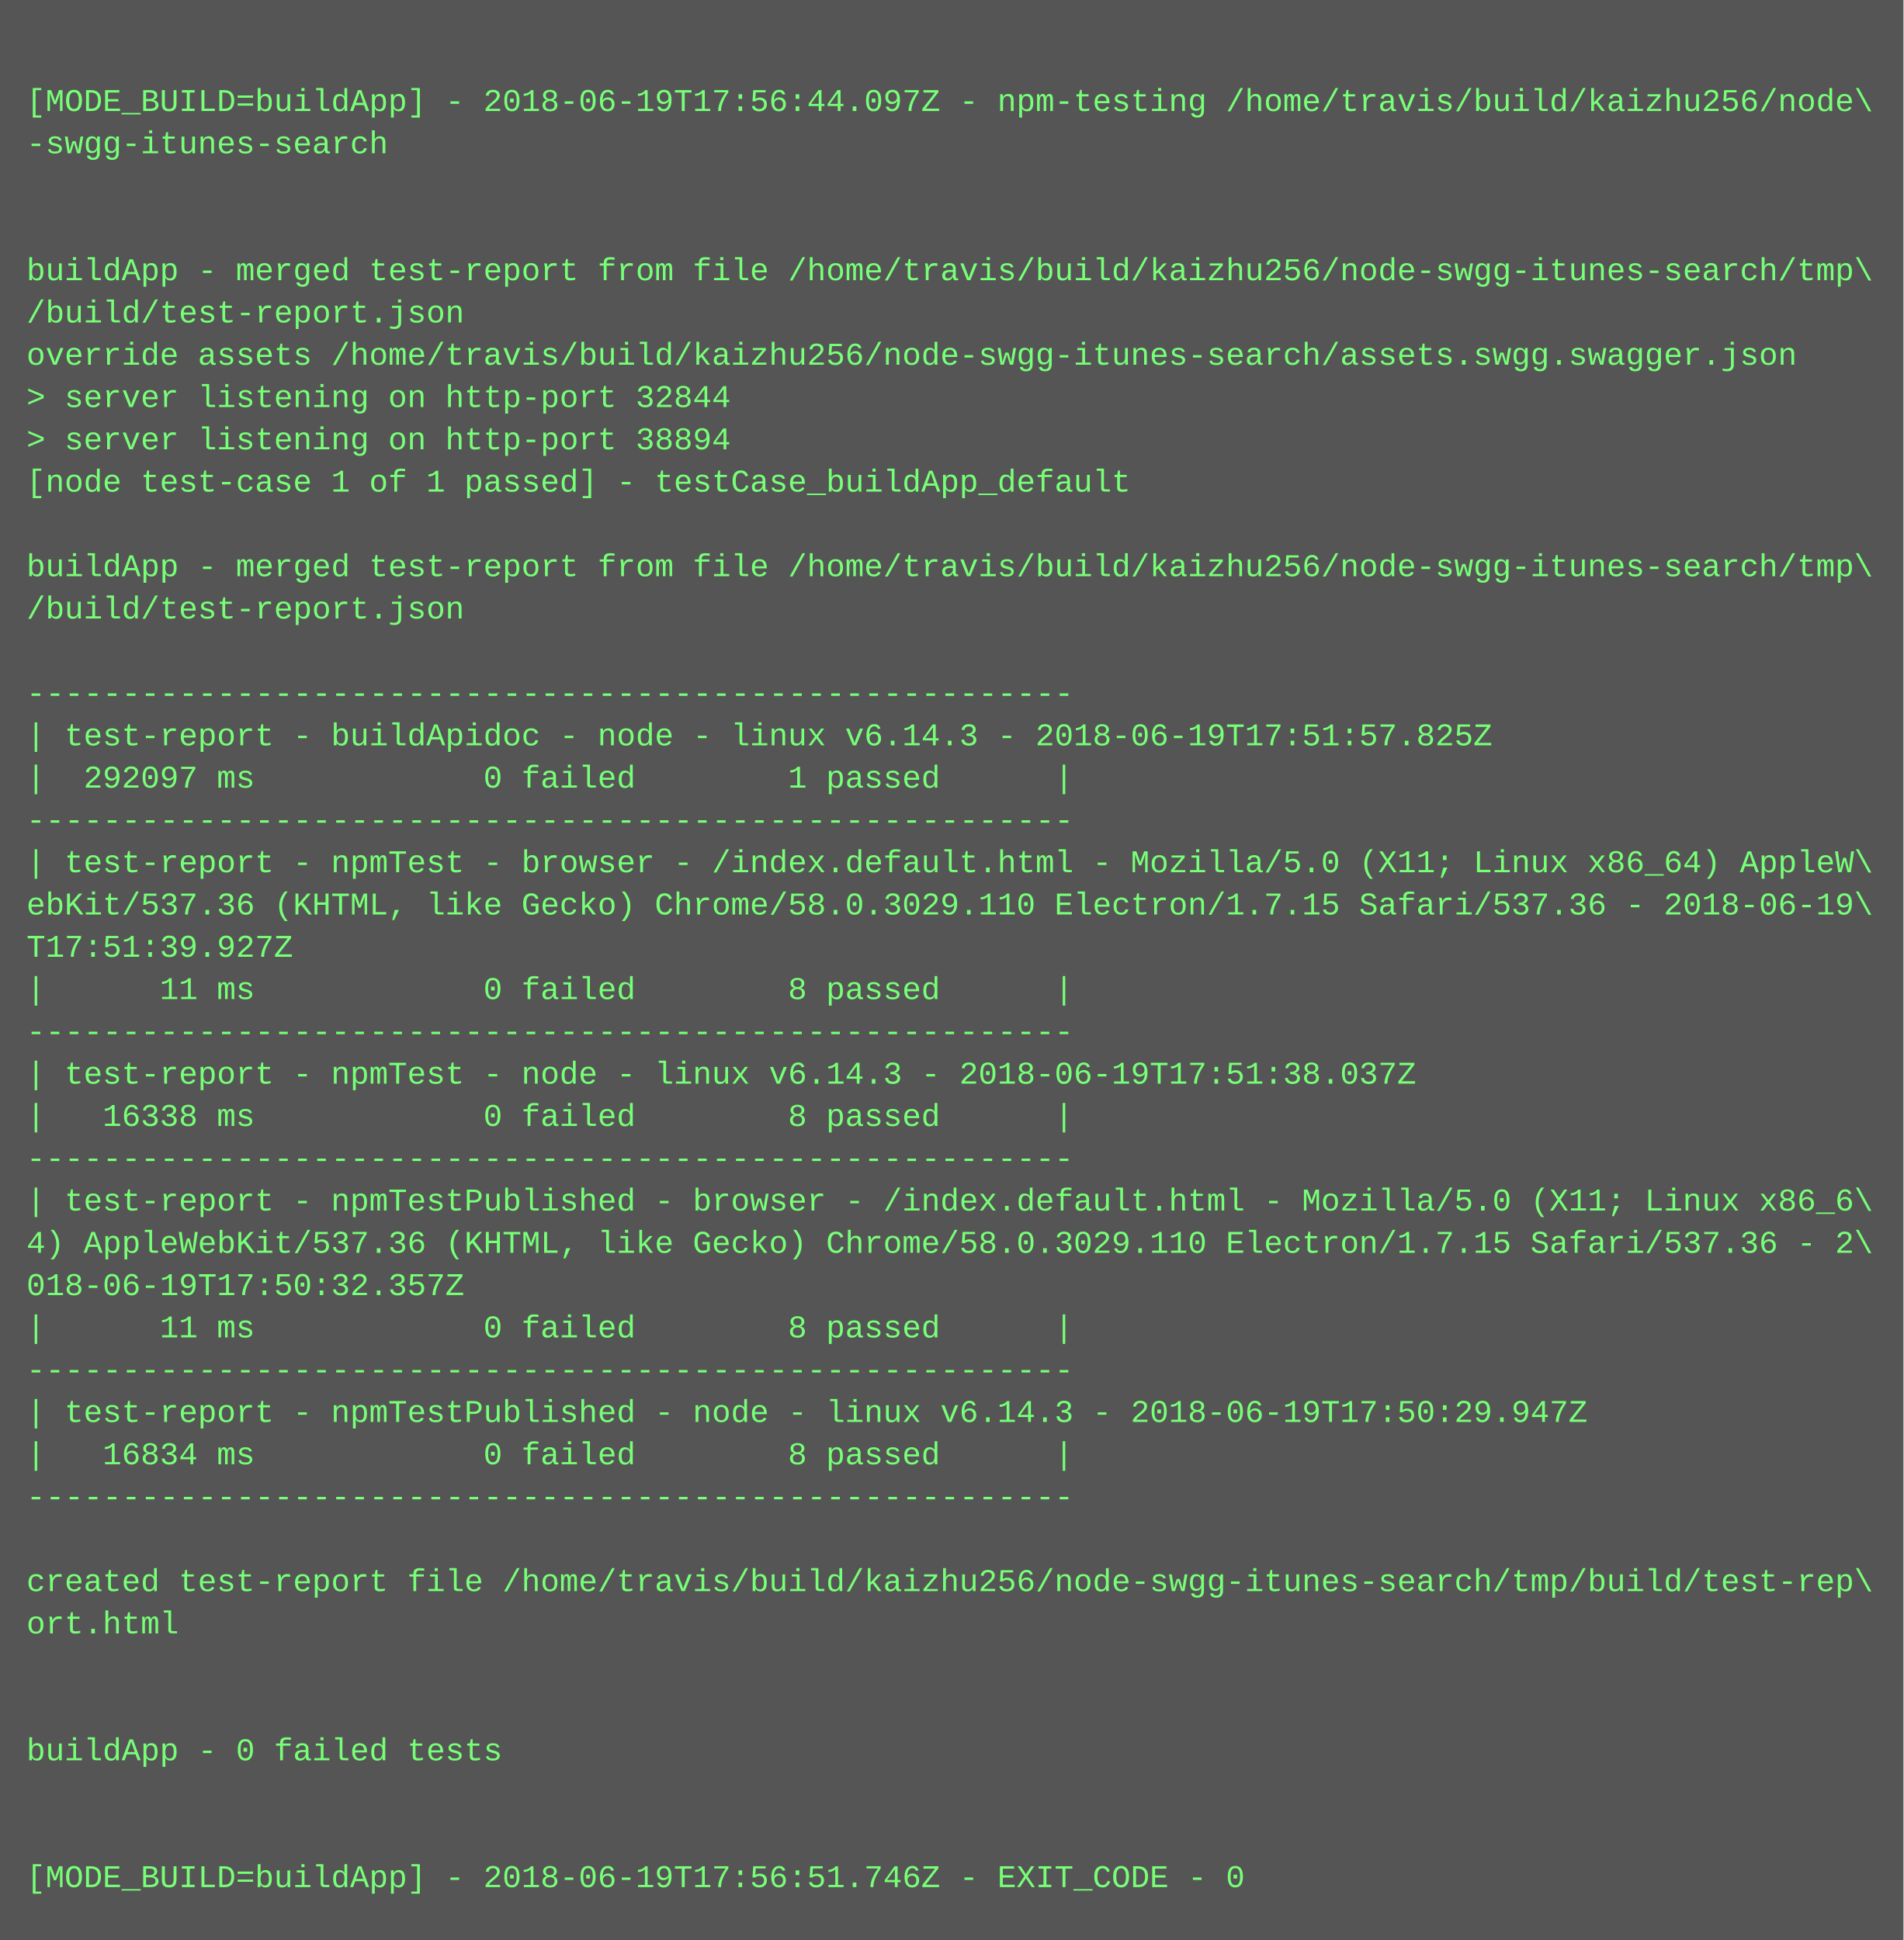
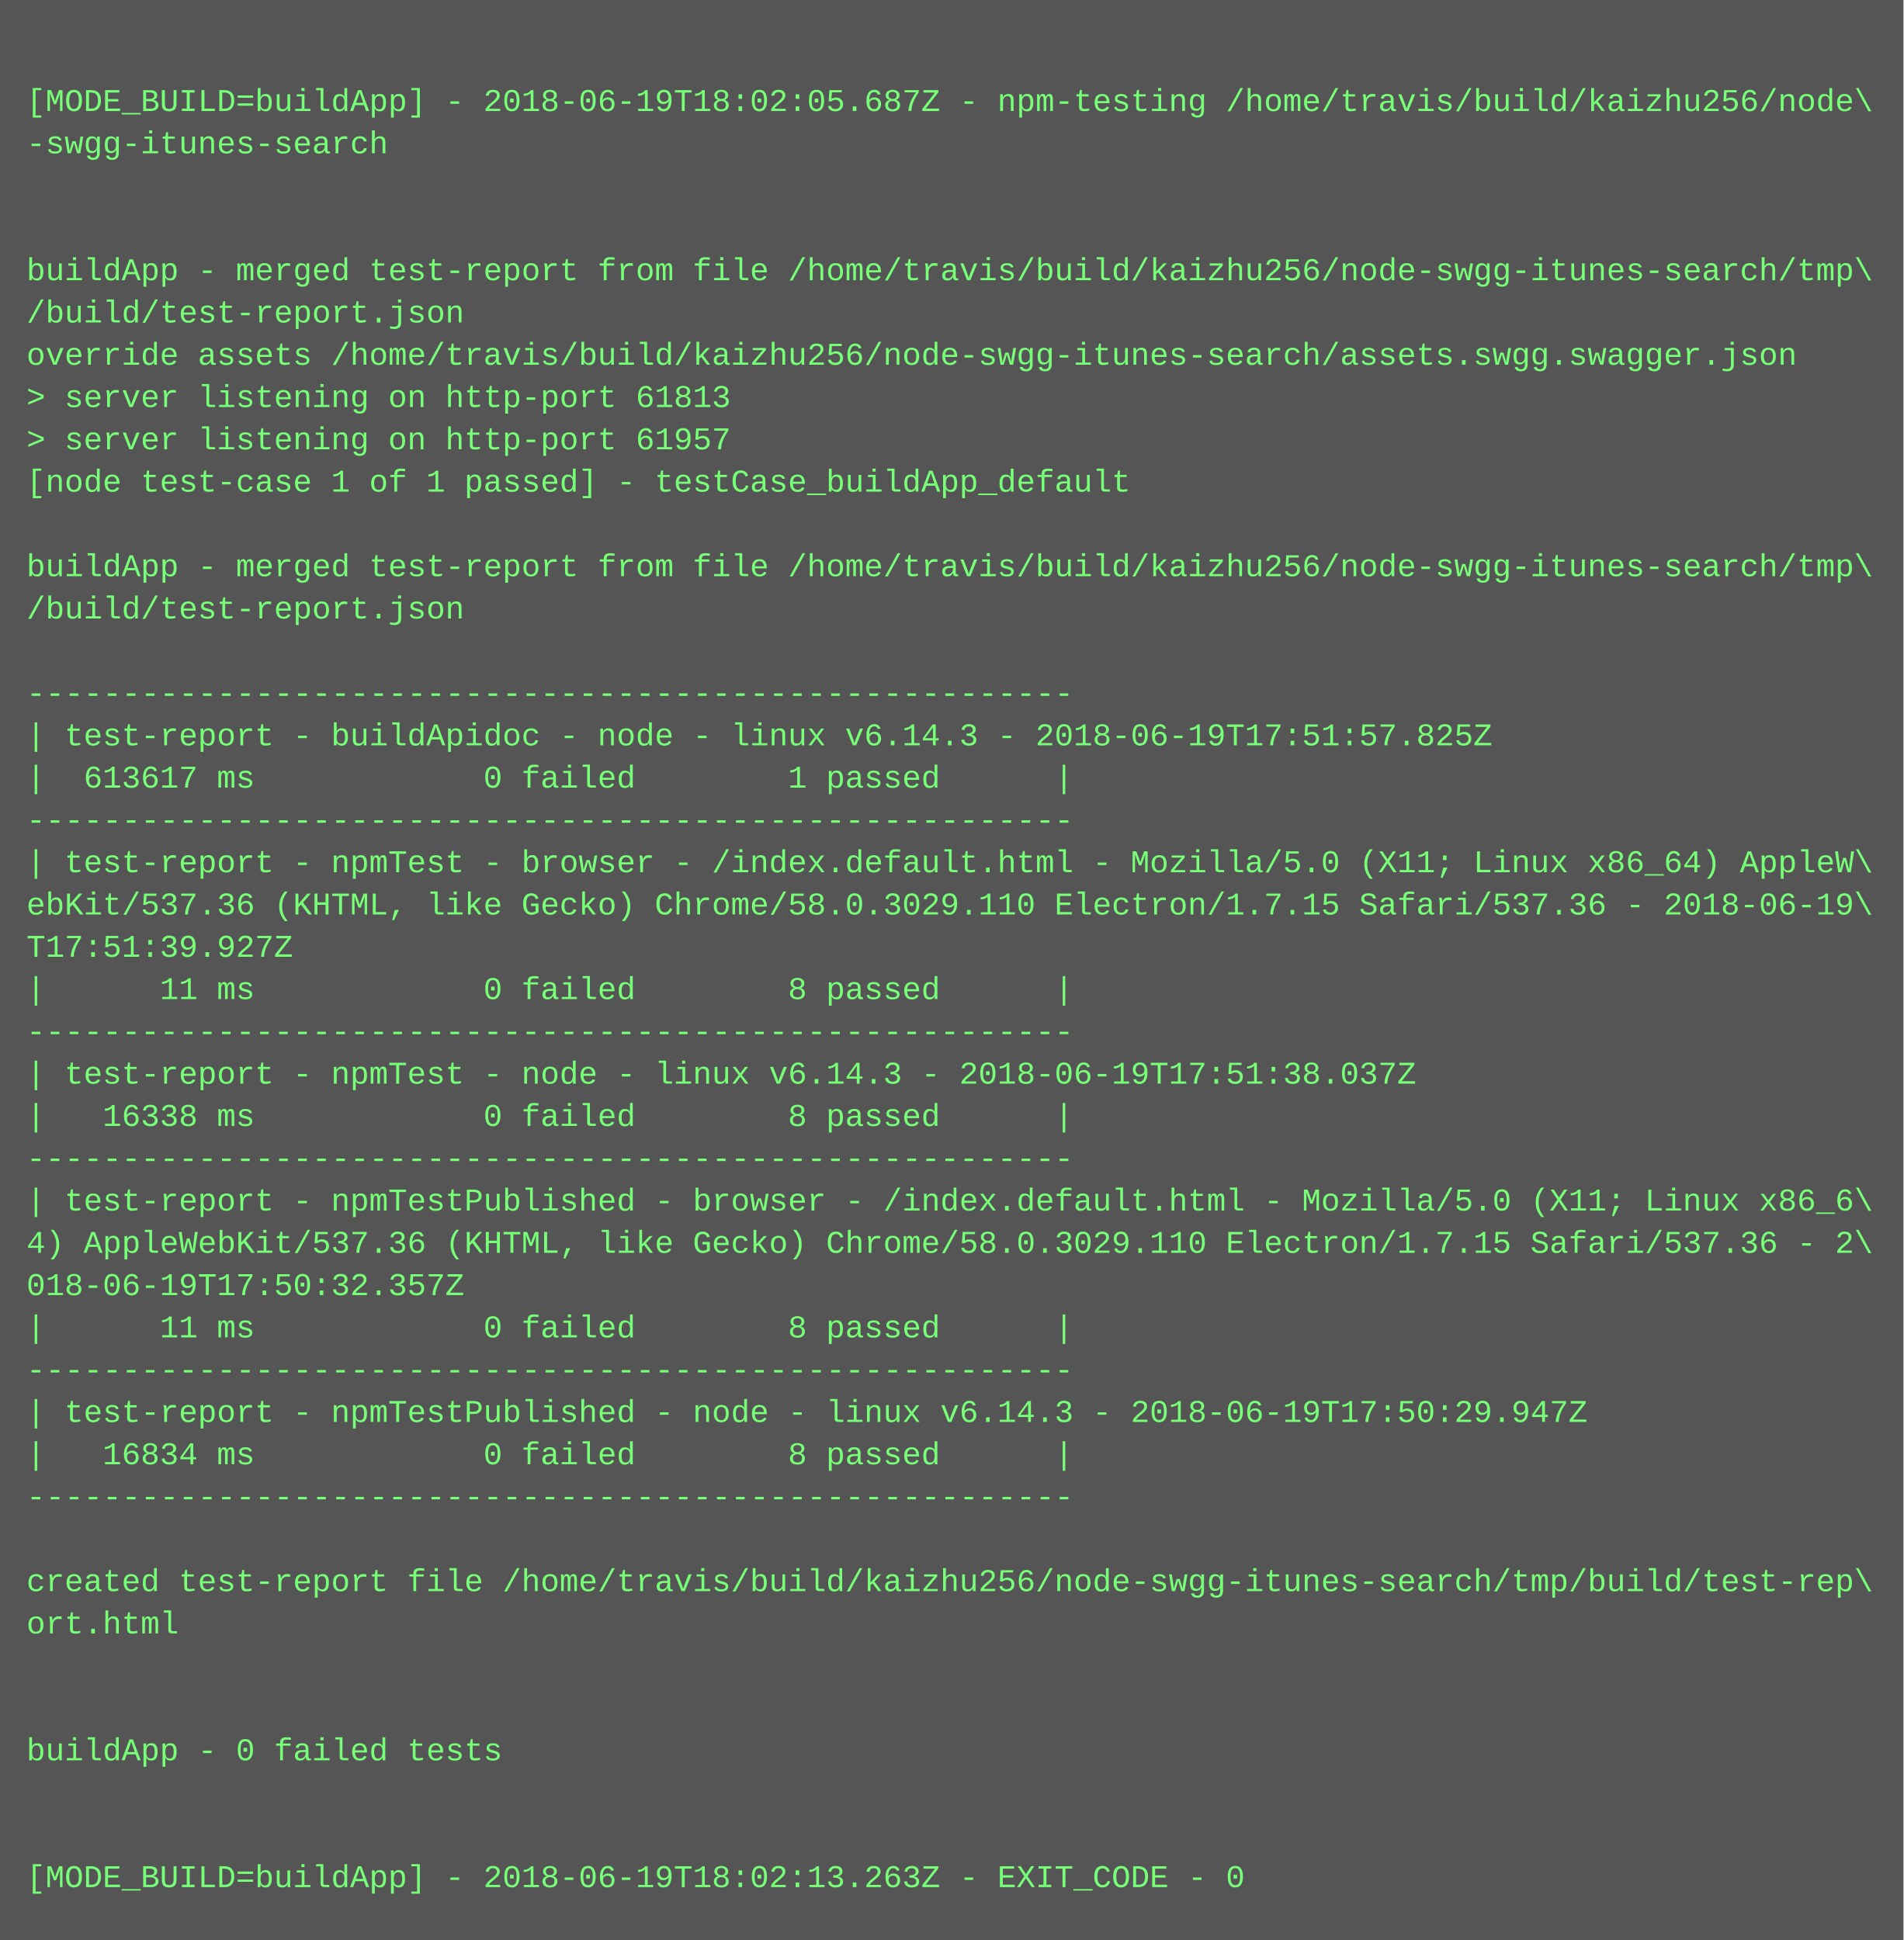
<svg xmlns="http://www.w3.org/2000/svg" height="734" width="720">
  <rect height="734" fill="#555" width="720" />
  <text fill="#7f7" font-family="Courier New" font-size="12" xml:space="preserve">
    <tspan x="10" y="26" />
-     <tspan x="10" y="42">[MODE_BUILD=buildApp] - 2018-06-19T17:56:44.097Z - npm-testing /home/travis/build/kaizhu256/node\</tspan>
+     <tspan x="10" y="42">[MODE_BUILD=buildApp] - 2018-06-19T18:02:05.687Z - npm-testing /home/travis/build/kaizhu256/node\</tspan>
    <tspan x="10" y="58">-swgg-itunes-search</tspan>
    <tspan x="10" y="74" />
    <tspan x="10" y="90" />
    <tspan x="10" y="106">buildApp - merged test-report from file /home/travis/build/kaizhu256/node-swgg-itunes-search/tmp\</tspan>
    <tspan x="10" y="122">/build/test-report.json</tspan>
    <tspan x="10" y="138">override assets /home/travis/build/kaizhu256/node-swgg-itunes-search/assets.swgg.swagger.json</tspan>
-     <tspan x="10" y="154">&gt; server listening on http-port 32844</tspan>
-     <tspan x="10" y="170">&gt; server listening on http-port 38894</tspan>
+     <tspan x="10" y="154">&gt; server listening on http-port 61813</tspan>
+     <tspan x="10" y="170">&gt; server listening on http-port 61957</tspan>
    <tspan x="10" y="186">[node test-case 1 of 1 passed] - testCase_buildApp_default</tspan>
    <tspan x="10" y="202" />
    <tspan x="10" y="218">buildApp - merged test-report from file /home/travis/build/kaizhu256/node-swgg-itunes-search/tmp\</tspan>
    <tspan x="10" y="234">/build/test-report.json</tspan>
    <tspan x="10" y="250" />
    <tspan x="10" y="266">-------------------------------------------------------</tspan>
    <tspan x="10" y="282">| test-report - buildApidoc - node - linux v6.14.3 - 2018-06-19T17:51:57.825Z</tspan>
-     <tspan x="10" y="298">|  292097 ms            0 failed        1 passed      |</tspan>
+     <tspan x="10" y="298">|  613617 ms            0 failed        1 passed      |</tspan>
    <tspan x="10" y="314">-------------------------------------------------------</tspan>
    <tspan x="10" y="330">| test-report - npmTest - browser - /index.default.html - Mozilla/5.0 (X11; Linux x86_64) AppleW\</tspan>
    <tspan x="10" y="346">ebKit/537.36 (KHTML, like Gecko) Chrome/58.0.3029.110 Electron/1.7.15 Safari/537.36 - 2018-06-19\</tspan>
    <tspan x="10" y="362">T17:51:39.927Z</tspan>
    <tspan x="10" y="378">|      11 ms            0 failed        8 passed      |</tspan>
    <tspan x="10" y="394">-------------------------------------------------------</tspan>
    <tspan x="10" y="410">| test-report - npmTest - node - linux v6.14.3 - 2018-06-19T17:51:38.037Z</tspan>
    <tspan x="10" y="426">|   16338 ms            0 failed        8 passed      |</tspan>
    <tspan x="10" y="442">-------------------------------------------------------</tspan>
    <tspan x="10" y="458">| test-report - npmTestPublished - browser - /index.default.html - Mozilla/5.0 (X11; Linux x86_6\</tspan>
    <tspan x="10" y="474">4) AppleWebKit/537.36 (KHTML, like Gecko) Chrome/58.0.3029.110 Electron/1.7.15 Safari/537.36 - 2\</tspan>
    <tspan x="10" y="490">018-06-19T17:50:32.357Z</tspan>
    <tspan x="10" y="506">|      11 ms            0 failed        8 passed      |</tspan>
    <tspan x="10" y="522">-------------------------------------------------------</tspan>
    <tspan x="10" y="538">| test-report - npmTestPublished - node - linux v6.14.3 - 2018-06-19T17:50:29.947Z</tspan>
    <tspan x="10" y="554">|   16834 ms            0 failed        8 passed      |</tspan>
    <tspan x="10" y="570">-------------------------------------------------------</tspan>
    <tspan x="10" y="586" />
    <tspan x="10" y="602">created test-report file /home/travis/build/kaizhu256/node-swgg-itunes-search/tmp/build/test-rep\</tspan>
    <tspan x="10" y="618">ort.html</tspan>
    <tspan x="10" y="634" />
    <tspan x="10" y="650" />
    <tspan x="10" y="666">buildApp - 0 failed tests</tspan>
    <tspan x="10" y="682" />
    <tspan x="10" y="698" />
-     <tspan x="10" y="714">[MODE_BUILD=buildApp] - 2018-06-19T17:56:51.746Z - EXIT_CODE - 0</tspan>
+     <tspan x="10" y="714">[MODE_BUILD=buildApp] - 2018-06-19T18:02:13.263Z - EXIT_CODE - 0</tspan>
  </text>
</svg>
